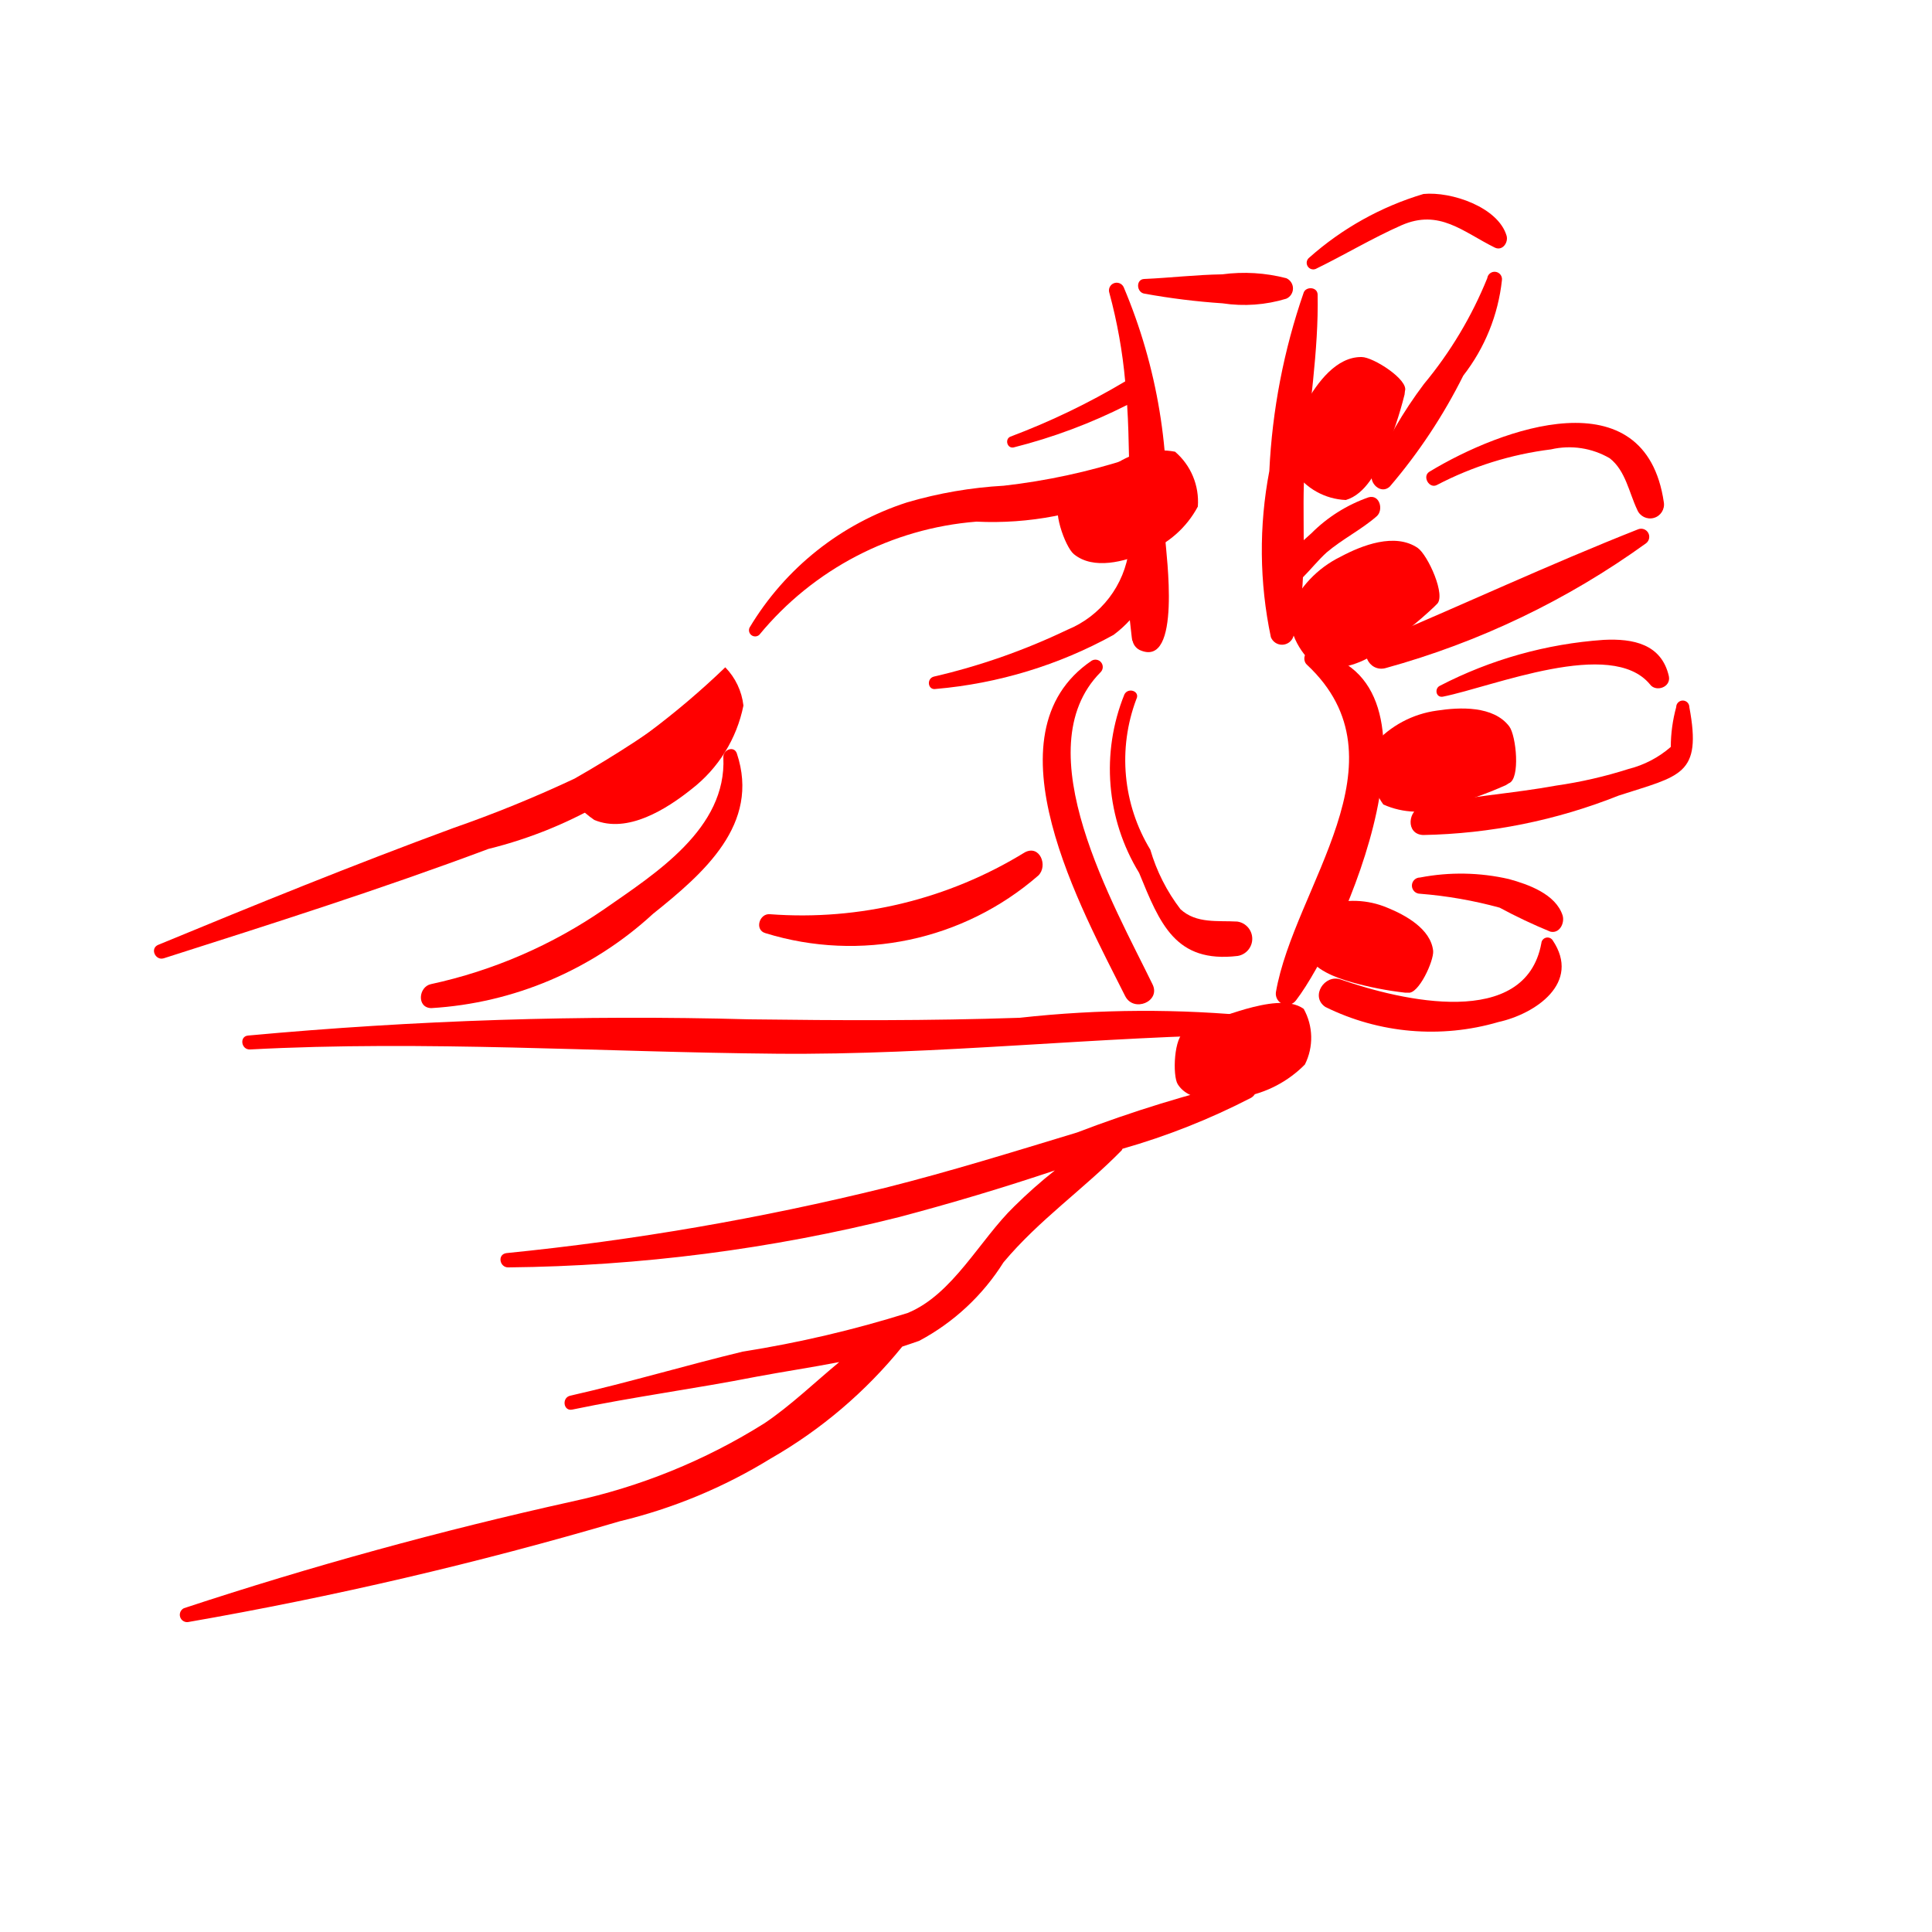
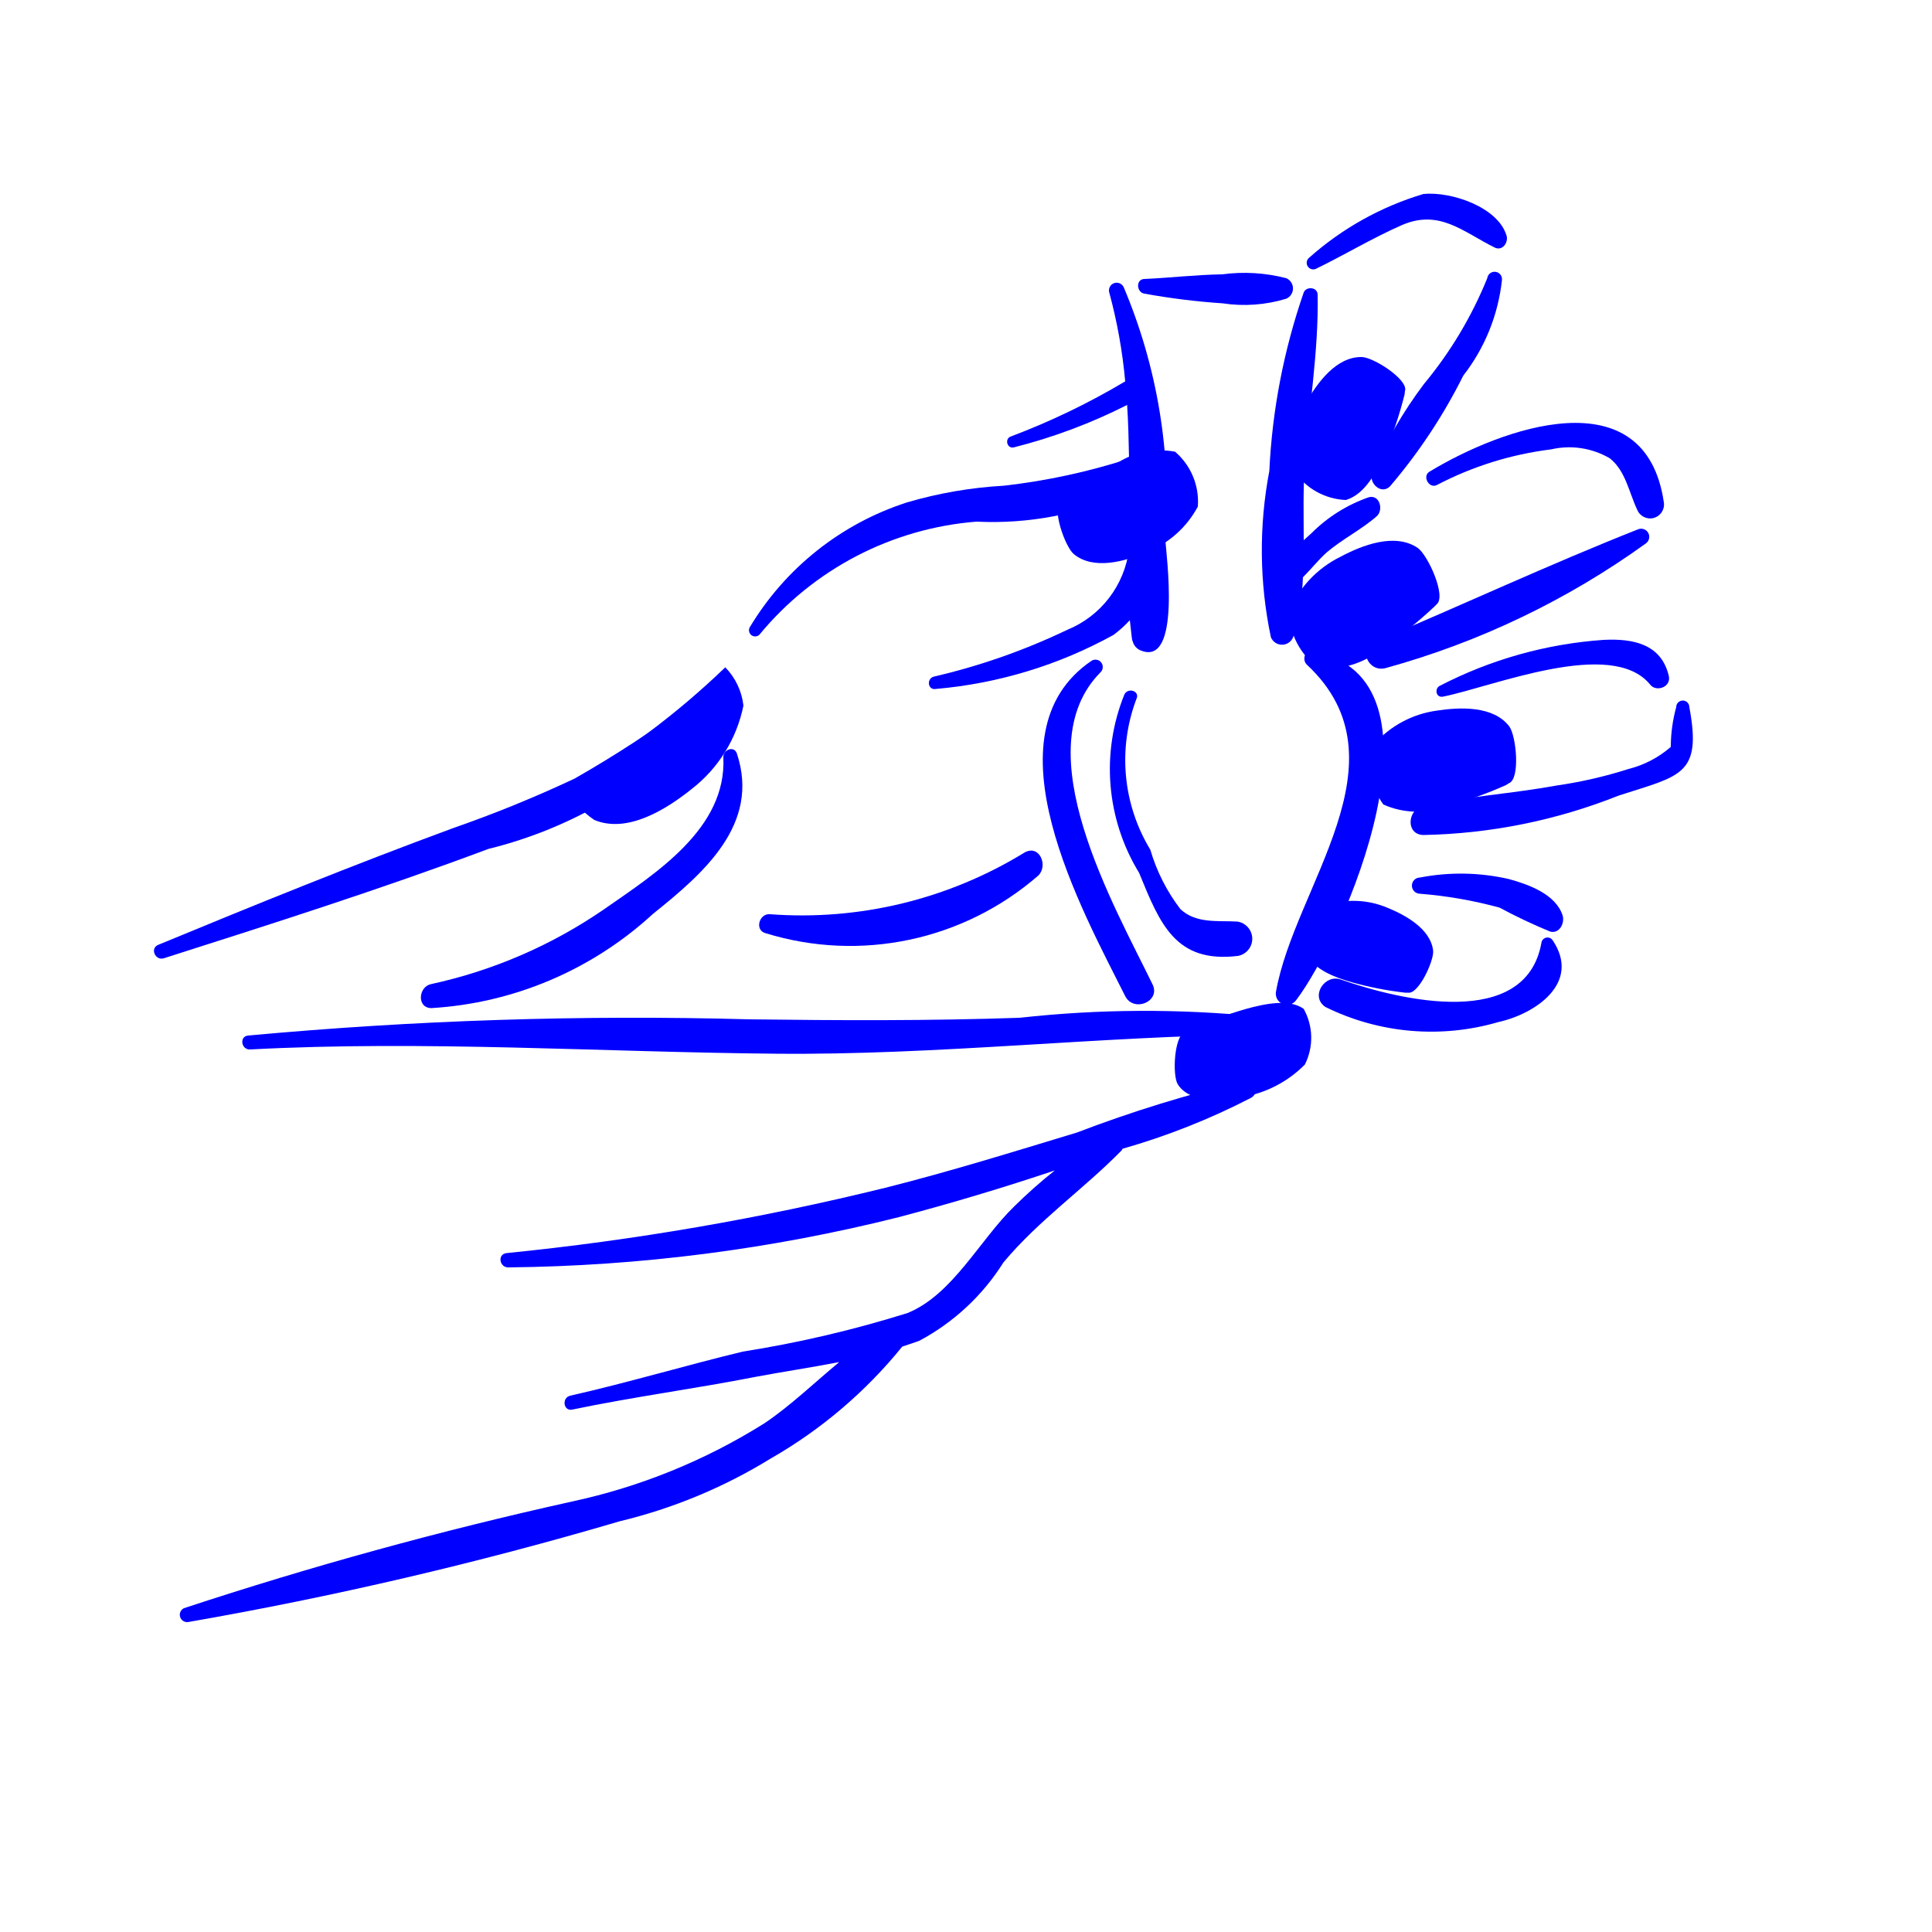
- <svg xmlns="http://www.w3.org/2000/svg" data-name="Layer 1" viewBox="0 0 5 5" x="0px" y="0px" style="fill:red">
+ <svg xmlns="http://www.w3.org/2000/svg" data-name="Layer 1" viewBox="0 0 5 5" x="0px" y="0px" style="fill:blue">
  <path d="M1.793,1.815a2.995,2.995,0,0,1-.306.2,3.249,3.249,0,0,1-.314.128c-.258.095-.509.197-.763.302-.023.009-.008.042.014.035.282-.09.562-.179.84-.283a1.133,1.133,0,0,0,.57-.341A.029.029,0,0,0,1.793,1.815Z" />
  <path d="M1.907,1.95c-.007-.021-.036-.01-.035.01.009.184-.175.3-.307.392a1.261,1.261,0,0,1-.45.195c-.032.007-.037.061.001.062a.929.929,0,0,0,.574-.244C1.821,2.26,1.968,2.133,1.907,1.95Z" />
  <path d="M3.258,2.631a2.935,2.935,0,0,0-.619.003c-.233.008-.467.007-.7.004a10.864,10.864,0,0,0-1.297.042c-.023.002-.018.037.005.036.451-.024.91.007,1.361.011.419.004.833-.045,1.251-.05C3.286,2.677,3.282,2.636,3.258,2.631Z" />
  <path d="M3.226,2.796a3.422,3.422,0,0,0-.439.135c-.165.05-.329.101-.496.143a7.021,7.021,0,0,1-.98.169c-.025.003-.018.038.005.037a4.329,4.329,0,0,0,1.01-.13c.136-.036.27-.076.404-.121a1.277,1.277,0,0,0-.105.093c-.089.086-.159.228-.276.276a2.977,2.977,0,0,1-.427.1c-.149.036-.296.08-.446.114-.023.005-.018.041.005.036.158-.033.318-.054.476-.085.069-.013.143-.024.215-.038-.064.053-.125.112-.193.158a1.546,1.546,0,0,1-.499.203A10.372,10.372,0,0,0,.476,4.162a.019.019,0,0,0,.01.036,10.072,10.072,0,0,0,1.118-.261,1.343,1.343,0,0,0,.39-.162,1.215,1.215,0,0,0,.341-.29c.015-.005.03-.01.044-.015A.579.579,0,0,0,2.597,3.267c.092-.11.207-.189.306-.29l.002-.004a1.796,1.796,0,0,0,.333-.132C3.26,2.828,3.255,2.791,3.226,2.796Z" />
  <path d="M3.016,1.397A1.414,1.414,0,0,0,2.908.743a.02.02,0,0,0-.037.015,1.333,1.333,0,0,1,.041.229,1.852,1.852,0,0,1-.297.143c-.015.006-.009.031.008.028a1.41,1.41,0,0,0,.294-.11c.003.046.004.092.005.139a1.659,1.659,0,0,1-.324.07,1.109,1.109,0,0,0-.25.043.739.739,0,0,0-.408.324.016.016,0,0,0,.025.019.811.811,0,0,1,.562-.293.85.85,0,0,0,.395-.076l0,.02c-0.0.042-0.0.085-0.0.127a.26.26,0,0,1-.16.209,1.67,1.67,0,0,1-.345.121c-.02.005-.016.036.005.032a1.159,1.159,0,0,0,.46-.14.298.298,0,0,0,.042-.038c.005.045.006.056.007.053a.035.035,0,0,0,.018.024C3.06,1.733,3.017,1.428,3.016,1.397Z" />
  <path d="M3.329.72A.432.432,0,0,0,3.163.71c-.068.001-.134.009-.202.012C2.939.723,2.941.757,2.962.76A1.803,1.803,0,0,0,3.164.785.373.373,0,0,0,3.329.773.029.029,0,0,0,3.329.72Z" />
  <path d="M3.542,1.287a.391.391,0,0,0-.148.093l-.02.018c0-.066-.002-.133.003-.194.01-.147.036-.295.033-.442C3.409.742,3.38.741,3.374.757A1.649,1.649,0,0,0,3.285,1.219a1.092,1.092,0,0,0,.004.43.031.031,0,0,0,.058-.001.638.638,0,0,0,.025-.154c.021-.021.04-.045.061-.064.041-.035.09-.059.13-.094C3.581,1.32,3.571,1.279,3.542,1.287Z" />
  <path d="M2.983,2.548c-.099-.204-.333-.608-.135-.808a.019.019,0,0,0-.023-.03c-.28.19-.023.648.087.868C2.934,2.621,3.004,2.592,2.983,2.548Z" />
  <path d="M3.396,1.686c-.021-.004-.026.023-.014.034.267.249-.033.575-.08.848a.029.029,0,0,0,.052.021C3.477,2.428,3.773,1.751,3.396,1.686Z" />
  <path d="M3.202,2.385c-.05-.003-.106.006-.147-.032a.47.47,0,0,1-.078-.154.447.447,0,0,1-.036-.39c.01-.02-.021-.031-.031-.012a.515.515,0,0,0,.038.462c.054.132.094.234.255.215A.045.045,0,0,0,3.202,2.385Z" />
  <path d="M3.899.61C3.877.536,3.756.495,3.684.502a.782.782,0,0,0-.296.165A.017.017,0,0,0,3.405.696c.074-.036.147-.08.222-.113.098-.043.159.017.242.058C3.889.65,3.904.627,3.899.61Z" />
  <path d="M3.849.72a1.039,1.039,0,0,1-.164.274,1.12,1.12,0,0,0-.134.231c-.009.025.023.056.046.034A1.411,1.411,0,0,0,3.787.972a.487.487,0,0,0,.1-.247A.019.019,0,0,0,3.849.72Z" />
  <path d="M3.699,1.221c-.019.012-0.0.045.02.034a.869.869,0,0,1,.295-.092.208.208,0,0,1,.152.023c.041.032.05.089.071.133a.036.036,0,0,0,.069-.019C4.258.972,3.885,1.108,3.699,1.221Z" />
  <path d="M4.239,1.37c-.228.09-.455.196-.681.291-.045.019-.016.08.028.068a2.108,2.108,0,0,0,.674-.323A.021.021,0,0,0,4.239,1.37Z" />
  <path d="M4.319,1.75c-.019-.083-.092-.098-.169-.094a1.085,1.085,0,0,0-.424.119c-.014.007-.01.031.008.028.13-.026.436-.153.536-.032C4.285,1.792,4.325,1.779,4.319,1.75Z" />
  <path d="M4.372,1.83a.017.017,0,0,0-.034 0.0.394.394,0,0,0-.014.103.264.264,0,0,1-.109.057,1.153,1.153,0,0,1-.187.043c-.115.021-.232.028-.346.053-.039.009-.045.073.001.075a1.438,1.438,0,0,0,.506-.102C4.349,2.007,4.405,2.007,4.372,1.83Z" />
  <path d="M4.044,2.369c-.018-.055-.088-.08-.139-.094a.557.557,0,0,0-.23-.004.021.021,0,0,0,0.0.042,1.111,1.111,0,0,1,.206.036,1.385,1.385,0,0,0,.131.062C4.036,2.417,4.05,2.389,4.044,2.369Z" />
  <path d="M4.018,2.433a.016.016,0,0,0-.029.008c-.041.224-.362.149-.519.094-.042-.015-.08.044-.04.071a.619.619,0,0,0,.448.039C3.973,2.624,4.093,2.544,4.018,2.433Z" />
  <path d="M2.652,2.206a1.101,1.101,0,0,1-.659.16c-.028-.003-.041.041-.012.049A.742.742,0,0,0,2.687,2.266C2.713,2.241,2.691,2.185,2.652,2.206Z" />
  <path d="M3.336,1.582a.183.183,0,0,0,.077.147.223.223,0,0,0,.163-.05,1.093,1.093,0,0,0,.135-.108L3.718,1.564c.026-.021-.023-.128-.049-.146-.059-.04-.144-.007-.2.023A.277.277,0,0,0,3.336,1.582Z" />
  <path d="M3.431,2.343a.149.149,0,0,0-.05.125c.019.042.076.062.117.074a.89.89,0,0,0,.138.027l.008 0c.027.005.067-.082.065-.108-.006-.057-.072-.093-.119-.112A.226.226,0,0,0,3.431,2.343Z" />
  <path d="M3.349,1.219a.17.17,0,0,0,.134.075c.051-.015.081-.076.101-.121a1.014,1.014,0,0,0,.051-.152l.001-.009C3.646.983,3.554.924,3.524.924c-.066-.001-.115.067-.144.118A.257.257,0,0,0,3.349,1.219Z" />
  <path d="M1.461,2.038a.246.246,0,0,0,.077.084c.086.036.187-.028.252-.08a.364.364,0,0,0,.134-.216.169.169,0,0,0-.047-.099A2.096,2.096,0,0,1,1.461,2.038Z" />
  <path d="M3.1,1.311a.17.17,0,0,0-.059-.142.207.207,0,0,0-.154.032,1.014,1.014,0,0,0-.134.088L2.746,1.295c-.026.017.01.12.033.139.051.042.132.019.186-.004A.257.257,0,0,0,3.1,1.311Z" />
  <path d="M3.556,1.926a.175.175,0,0,0,.024.156.213.213,0,0,0,.162.005,1.043,1.043,0,0,0,.155-.055l.008-.005c.03-.011.019-.123.001-.147-.041-.054-.128-.05-.187-.041A.265.265,0,0,0,3.556,1.926Z" />
  <path d="M3.377,2.755a.154.154,0,0,0-.003-.144c-.037-.027-.102-.013-.149-0a1.124,1.124,0,0,0-.15.055l-.008.004c-.029.011-.033.114-.019.136.031.049.111.043.168.033A.297.297,0,0,0,3.377,2.755Z" />
</svg>
